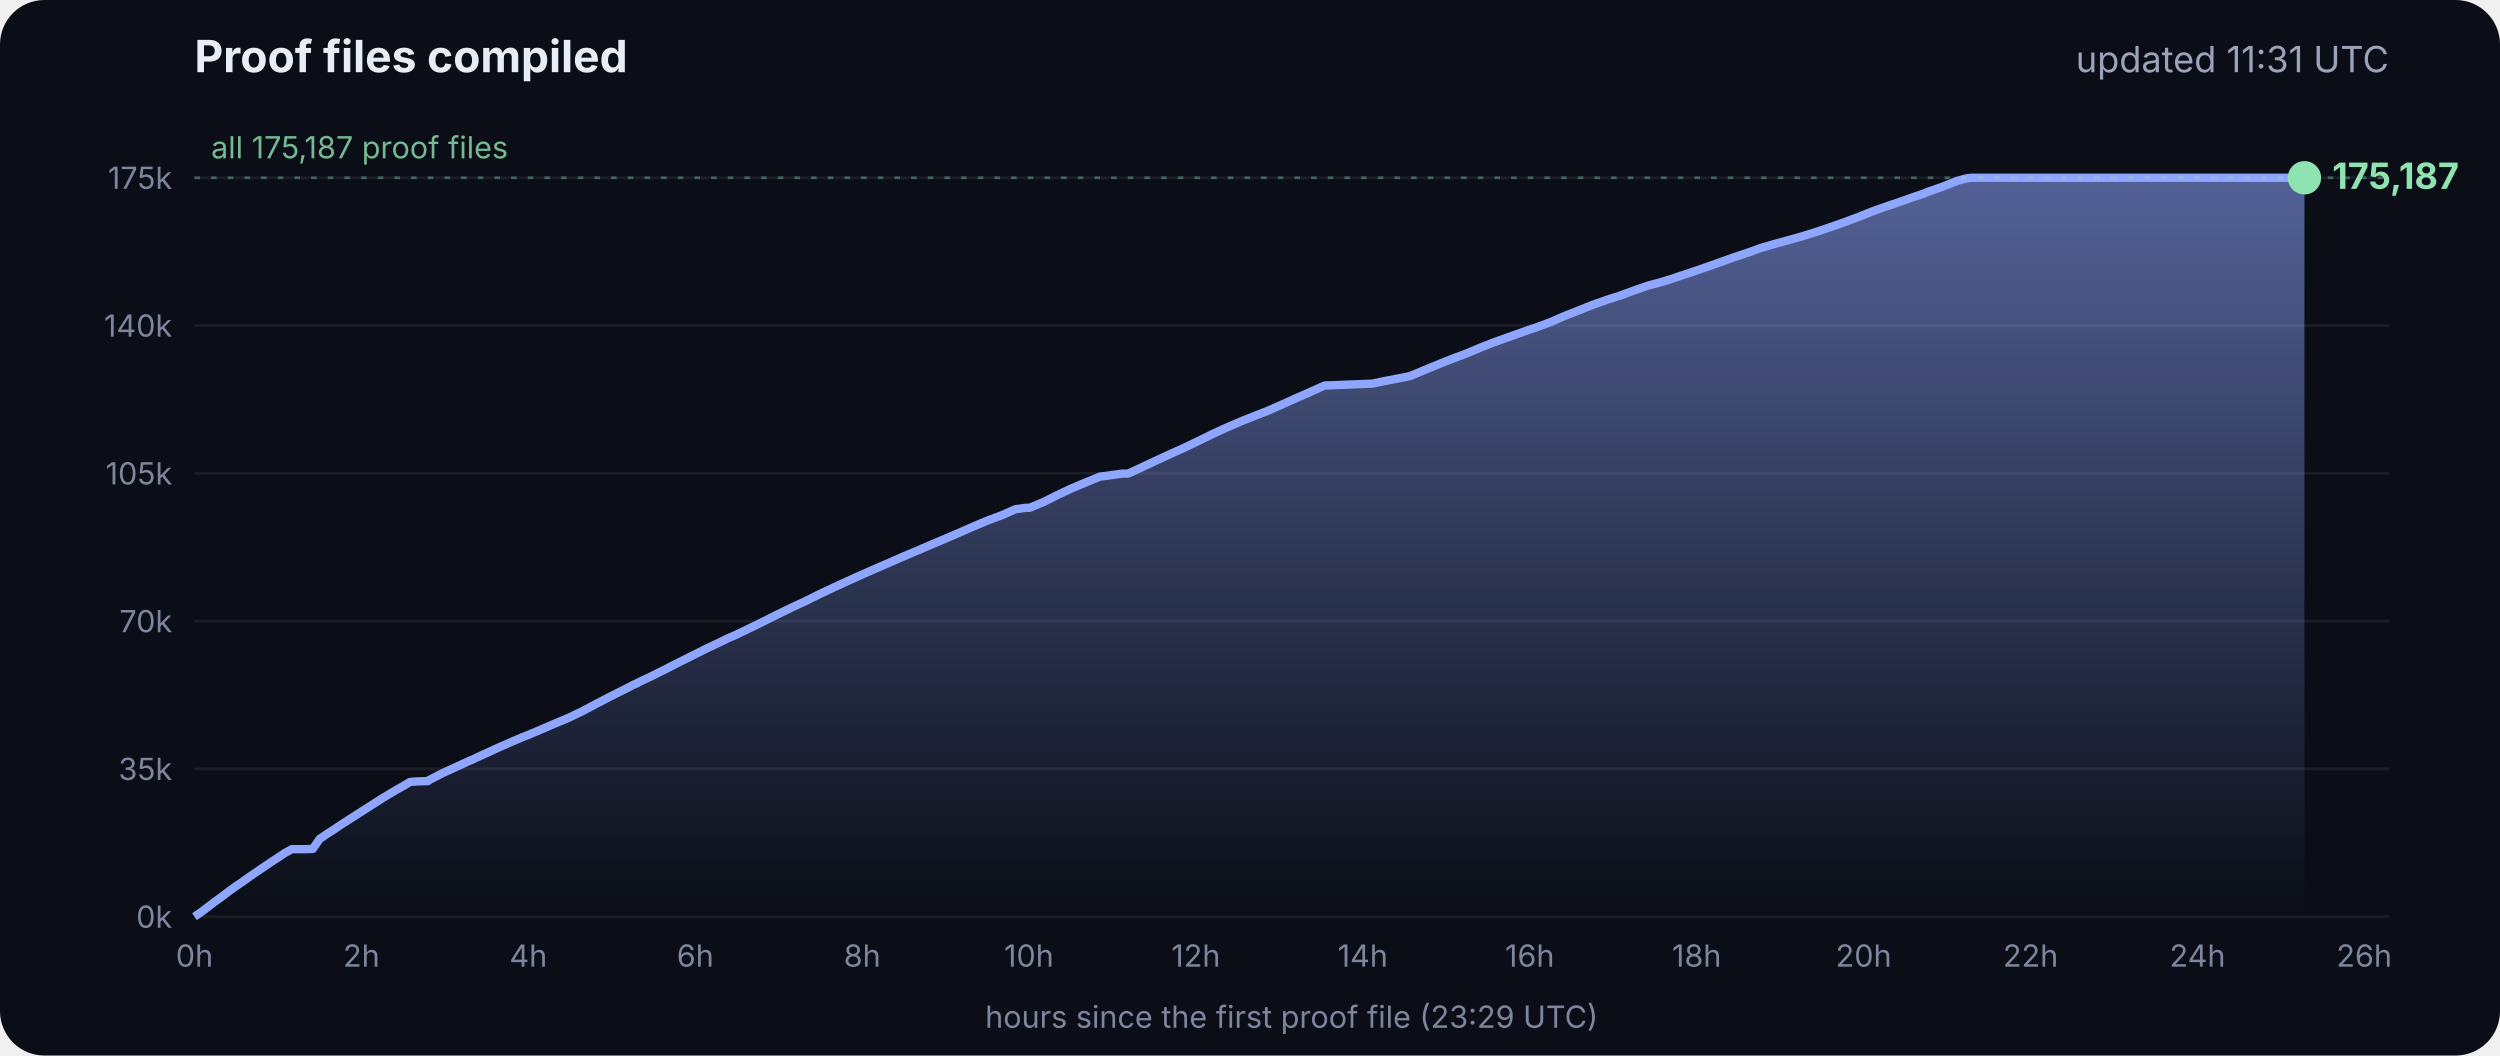
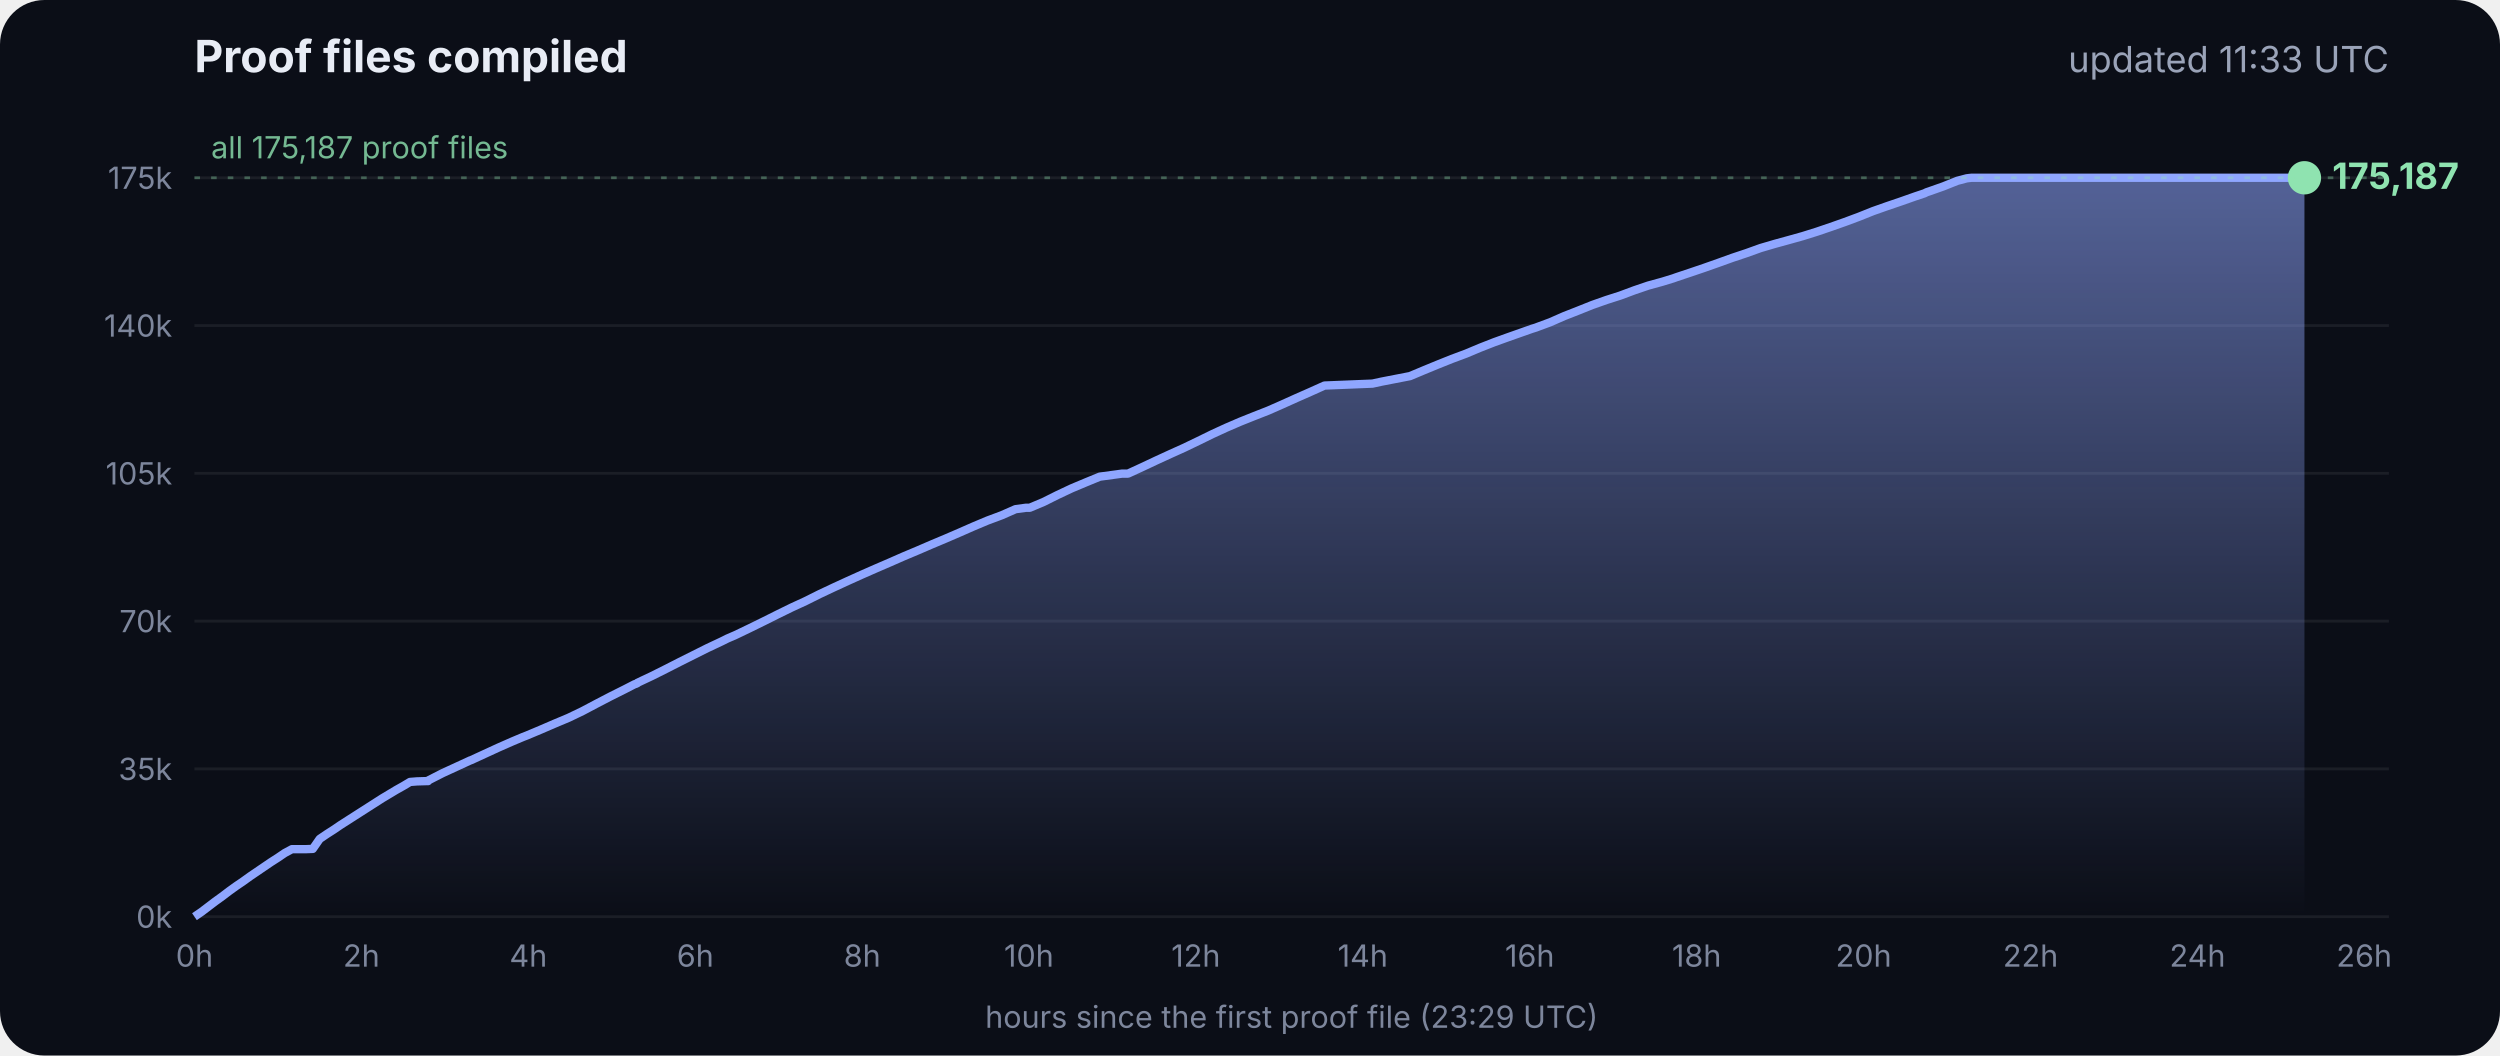
<svg xmlns="http://www.w3.org/2000/svg" viewBox="0 0 900 380" font-family="Inter, -apple-system, Segoe UI, sans-serif">
  <defs>
    <linearGradient id="g" x1="0" y1="0" x2="0" y2="1">
      <stop offset="0" stop-color="#8fa6ff" stop-opacity=".55" />
      <stop offset="1" stop-color="#8fa6ff" stop-opacity="0" />
    </linearGradient>
  </defs>
  <rect width="900" height="380" rx="16" fill="#0b0e17" />
  <text x="70" y="26" fill="#e8ecf5" font-size="16" font-weight="700">Proof files compiled</text>
-   <text x="860" y="26" fill="#9aa3b8" font-size="13" text-anchor="end">updated 11:31 UTC</text>
+   <text x="860" y="26" fill="#9aa3b8" font-size="13" text-anchor="end">updated 11:33 UTC</text>
  <line x1="70" x2="860" y1="330.0" y2="330.0" stroke="#ffffff" stroke-opacity=".07" />
  <text x="62" y="334.0" fill="#7d869c" font-size="11" text-anchor="end">0k</text>
  <line x1="70" x2="860" y1="276.8" y2="276.8" stroke="#ffffff" stroke-opacity=".07" />
  <text x="62" y="280.8" fill="#7d869c" font-size="11" text-anchor="end">35k</text>
  <line x1="70" x2="860" y1="223.6" y2="223.6" stroke="#ffffff" stroke-opacity=".07" />
  <text x="62" y="227.6" fill="#7d869c" font-size="11" text-anchor="end">70k</text>
  <line x1="70" x2="860" y1="170.4" y2="170.4" stroke="#ffffff" stroke-opacity=".07" />
  <text x="62" y="174.4" fill="#7d869c" font-size="11" text-anchor="end">105k</text>
  <line x1="70" x2="860" y1="117.2" y2="117.2" stroke="#ffffff" stroke-opacity=".07" />
  <text x="62" y="121.2" fill="#7d869c" font-size="11" text-anchor="end">140k</text>
  <line x1="70" x2="860" y1="64.0" y2="64.0" stroke="#ffffff" stroke-opacity=".07" />
  <text x="62" y="68.0" fill="#7d869c" font-size="11" text-anchor="end">175k</text>
  <text x="70.0" y="348" fill="#7d869c" font-size="11" text-anchor="middle">0h</text>
  <text x="130.1" y="348" fill="#7d869c" font-size="11" text-anchor="middle">2h</text>
  <text x="190.2" y="348" fill="#7d869c" font-size="11" text-anchor="middle">4h</text>
  <text x="250.3" y="348" fill="#7d869c" font-size="11" text-anchor="middle">6h</text>
  <text x="310.4" y="348" fill="#7d869c" font-size="11" text-anchor="middle">8h</text>
  <text x="370.4" y="348" fill="#7d869c" font-size="11" text-anchor="middle">10h</text>
  <text x="430.5" y="348" fill="#7d869c" font-size="11" text-anchor="middle">12h</text>
  <text x="490.6" y="348" fill="#7d869c" font-size="11" text-anchor="middle">14h</text>
  <text x="550.7" y="348" fill="#7d869c" font-size="11" text-anchor="middle">16h</text>
  <text x="610.8" y="348" fill="#7d869c" font-size="11" text-anchor="middle">18h</text>
  <text x="670.9" y="348" fill="#7d869c" font-size="11" text-anchor="middle">20h</text>
  <text x="731.0" y="348" fill="#7d869c" font-size="11" text-anchor="middle">22h</text>
  <text x="791.1" y="348" fill="#7d869c" font-size="11" text-anchor="middle">24h</text>
  <text x="851.1" y="348" fill="#7d869c" font-size="11" text-anchor="middle">26h</text>
  <polygon points="70.0,330.0 70.0,330.0 72.5,328.3 75.0,326.4 77.5,324.5 80.0,322.7 82.5,320.8 85.0,319.0 87.5,317.3 90.0,315.5 92.5,313.8 95.0,312.1 97.5,310.4 100.0,308.8 102.5,307.1 105.1,305.7 107.6,305.7 110.1,305.7 112.6,305.6 115.1,302.0 117.6,300.3 120.1,298.7 122.6,297.0 125.1,295.4 127.6,293.8 130.1,292.2 132.6,290.6 135.1,289.0 137.6,287.4 140.1,285.9 142.6,284.4 145.1,283.0 147.6,281.5 150.1,281.3 153.5,281.2 153.7,281.2 154.1,281.2 154.3,280.9 159.4,278.3 164.4,276.0 169.4,273.7 169.5,273.7 174.5,271.4 179.5,269.1 184.5,266.9 188.3,265.3 189.6,264.8 194.6,262.7 199.7,260.5 204.7,258.4 209.7,256.0 214.8,253.3 219.8,250.7 224.8,248.2 228.5,246.3 228.9,246.2 229.5,245.9 229.5,245.8 234.6,243.4 239.6,240.9 244.7,238.3 249.7,235.8 254.7,233.3 259.8,230.9 261.8,229.9 264.8,228.6 269.8,226.2 274.9,223.7 279.9,221.2 285.0,218.7 290.0,216.4 295.0,213.9 300.1,211.5 305.1,209.2 310.2,206.9 315.2,204.7 320.3,202.5 325.3,200.3 330.3,198.2 335.4,196.0 340.4,193.9 345.5,191.7 350.5,189.5 355.5,187.4 360.6,185.5 365.6,183.3 369.3,182.8 370.7,182.8 375.7,180.7 380.7,178.2 385.8,175.8 390.8,173.7 395.9,171.6 404.0,170.5 406.1,170.5 411.1,168.2 416.2,165.8 421.2,163.5 426.3,161.2 431.3,158.8 436.4,156.3 441.4,154.0 446.5,151.8 451.5,149.8 456.6,147.8 461.6,145.6 466.7,143.3 471.7,141.1 476.8,138.8 494.1,138.1 497.3,137.4 507.6,135.4 512.6,133.3 517.7,131.2 522.7,129.2 527.8,127.3 532.8,125.2 537.9,123.2 542.9,121.4 548.0,119.6 551.4,118.4 553.0,117.9 553.5,117.7 558.1,116.0 563.1,113.8 568.2,111.8 573.2,109.8 578.3,108.0 583.3,106.4 588.4,104.5 593.4,102.8 598.5,101.4 602.4,100.2 603.5,99.8 608.6,98.1 613.6,96.4 618.7,94.6 623.7,92.8 628.8,91.1 633.8,89.3 635.5,88.8 638.9,87.8 644.0,86.4 649.0,85.0 654.1,83.4 659.1,81.7 664.2,79.9 669.3,78.0 674.3,76.0 679.4,74.2 684.4,72.5 689.5,70.7 692.8,69.6 693.6,69.2 694.5,68.9 699.6,67.1 704.6,65.1 708.0,64.2 708.8,64.1 709.7,64.0 713.4,64.0 715.2,64.0 718.5,64.0 723.5,64.0 728.6,64.0 733.7,64.0 738.7,64.0 743.7,64.0 748.8,64.0 753.9,64.0 758.9,64.0 764.0,64.0 769.0,64.0 774.1,64.0 779.1,64.0 784.2,64.0 789.2,64.0 794.3,64.0 797.0,64.0 798.2,64.0 799.3,64.0 804.4,64.0 809.4,64.0 814.5,64.0 818.9,64.0 819.1,64.0 819.5,64.0 822.0,64.0 824.6,64.0 826.0,64.0 826.0,64.0 826.4,64.0 828.9,64.0 829.2,64.0 829.6,64.0 829.6,330.0" fill="url(#g)" />
  <polyline points="70.0,330.0 72.5,328.3 75.0,326.4 77.5,324.5 80.0,322.7 82.5,320.8 85.0,319.0 87.5,317.3 90.0,315.5 92.5,313.8 95.0,312.1 97.5,310.4 100.0,308.8 102.5,307.1 105.1,305.7 107.6,305.7 110.1,305.7 112.6,305.6 115.1,302.0 117.6,300.3 120.1,298.7 122.6,297.0 125.1,295.4 127.6,293.8 130.1,292.2 132.6,290.6 135.1,289.0 137.6,287.4 140.1,285.9 142.6,284.4 145.1,283.0 147.6,281.5 150.1,281.3 153.5,281.2 153.7,281.2 154.1,281.2 154.3,280.9 159.4,278.3 164.4,276.0 169.4,273.7 169.5,273.7 174.5,271.4 179.5,269.1 184.5,266.9 188.3,265.3 189.6,264.8 194.6,262.7 199.7,260.5 204.7,258.4 209.7,256.0 214.8,253.3 219.8,250.7 224.8,248.2 228.5,246.3 228.9,246.2 229.5,245.9 229.5,245.8 234.6,243.4 239.6,240.9 244.7,238.3 249.7,235.8 254.7,233.3 259.8,230.9 261.8,229.9 264.8,228.6 269.8,226.2 274.9,223.7 279.9,221.2 285.0,218.7 290.0,216.4 295.0,213.9 300.1,211.5 305.1,209.2 310.2,206.9 315.2,204.7 320.3,202.5 325.3,200.3 330.3,198.2 335.4,196.0 340.4,193.9 345.5,191.7 350.5,189.5 355.5,187.4 360.6,185.5 365.6,183.3 369.3,182.8 370.7,182.8 375.7,180.7 380.7,178.2 385.8,175.8 390.8,173.7 395.9,171.6 404.0,170.5 406.1,170.5 411.1,168.2 416.2,165.8 421.2,163.5 426.3,161.2 431.3,158.8 436.4,156.3 441.4,154.0 446.5,151.8 451.5,149.8 456.6,147.8 461.6,145.6 466.7,143.3 471.7,141.1 476.8,138.8 494.1,138.1 497.3,137.4 507.6,135.4 512.6,133.3 517.7,131.2 522.7,129.2 527.8,127.3 532.8,125.2 537.9,123.2 542.9,121.4 548.0,119.6 551.4,118.4 553.0,117.9 553.5,117.7 558.1,116.0 563.1,113.8 568.2,111.8 573.2,109.8 578.3,108.0 583.3,106.4 588.4,104.5 593.4,102.8 598.5,101.4 602.4,100.2 603.5,99.8 608.6,98.1 613.6,96.4 618.7,94.6 623.7,92.8 628.8,91.1 633.8,89.3 635.5,88.8 638.9,87.8 644.0,86.4 649.0,85.0 654.1,83.4 659.1,81.7 664.2,79.9 669.3,78.0 674.3,76.0 679.4,74.2 684.4,72.5 689.5,70.7 692.8,69.6 693.6,69.2 694.5,68.9 699.6,67.1 704.6,65.1 708.0,64.2 708.8,64.1 709.7,64.0 713.4,64.0 715.2,64.0 718.5,64.0 723.5,64.0 728.6,64.0 733.7,64.0 738.7,64.0 743.7,64.0 748.8,64.0 753.9,64.0 758.9,64.0 764.0,64.0 769.0,64.0 774.1,64.0 779.1,64.0 784.2,64.0 789.2,64.0 794.3,64.0 797.0,64.0 798.2,64.0 799.3,64.0 804.4,64.0 809.4,64.0 814.5,64.0 818.9,64.0 819.1,64.0 819.5,64.0 822.0,64.0 824.6,64.0 826.0,64.0 826.0,64.0 826.4,64.0 828.9,64.0 829.2,64.0 829.6,64.0" fill="none" stroke="#8fa6ff" stroke-width="3" stroke-linejoin="round" />
  <circle cx="829.6" cy="64.0" r="6" fill="#8fe3b0" />
  <text x="839.6" y="68.0" fill="#8fe3b0" font-size="13" font-weight="700">175,187</text>
  <line x1="70" x2="860" y1="64.0" y2="64.0" stroke="#8fe3b0" stroke-opacity=".35" stroke-dasharray="2 4" />
  <text x="76" y="57.0" fill="#8fe3b0" fill-opacity=".8" font-size="11">all 175,187 proof files</text>
  <text x="465" y="370" fill="#7d869c" font-size="11" text-anchor="middle">hours since the first proof file (23:29 UTC)</text>
</svg>
